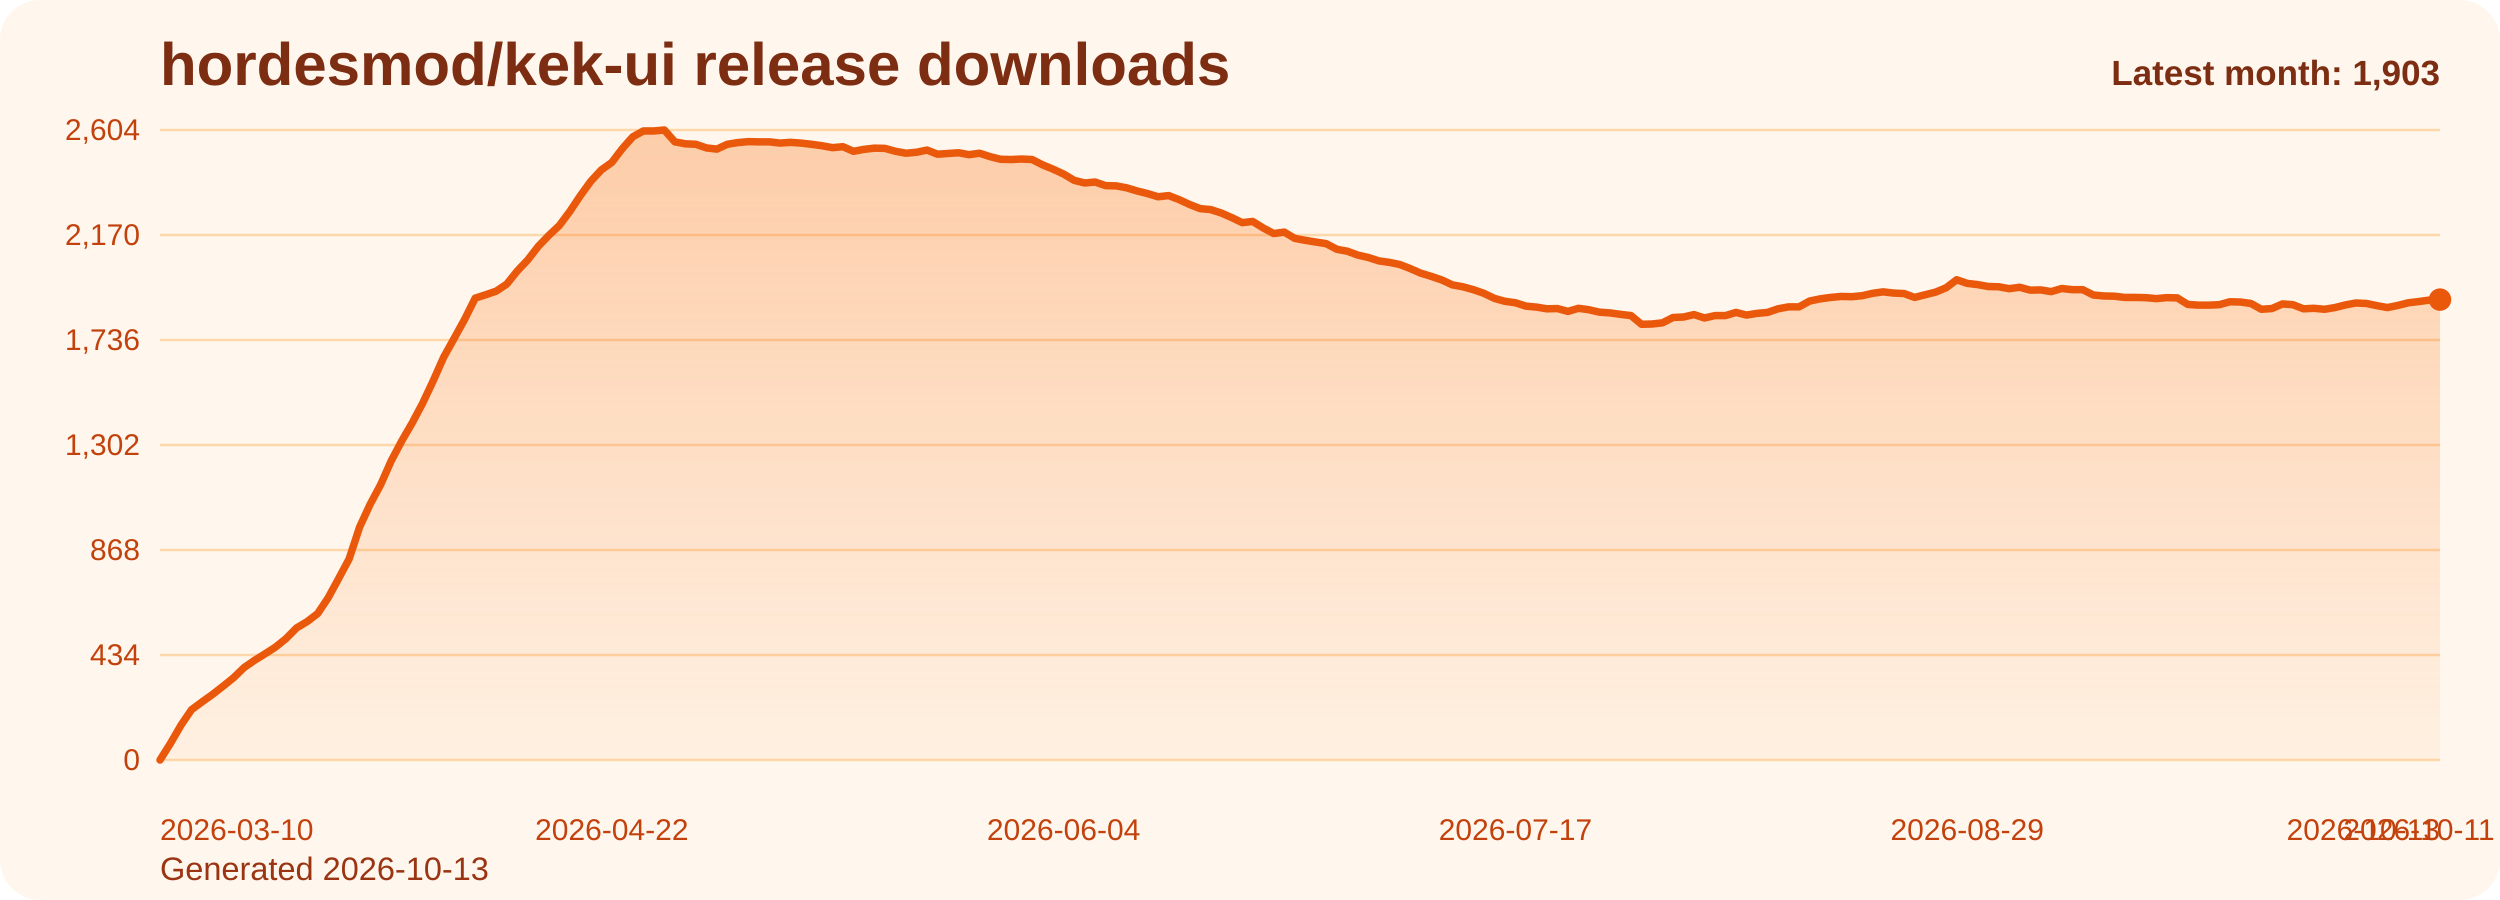
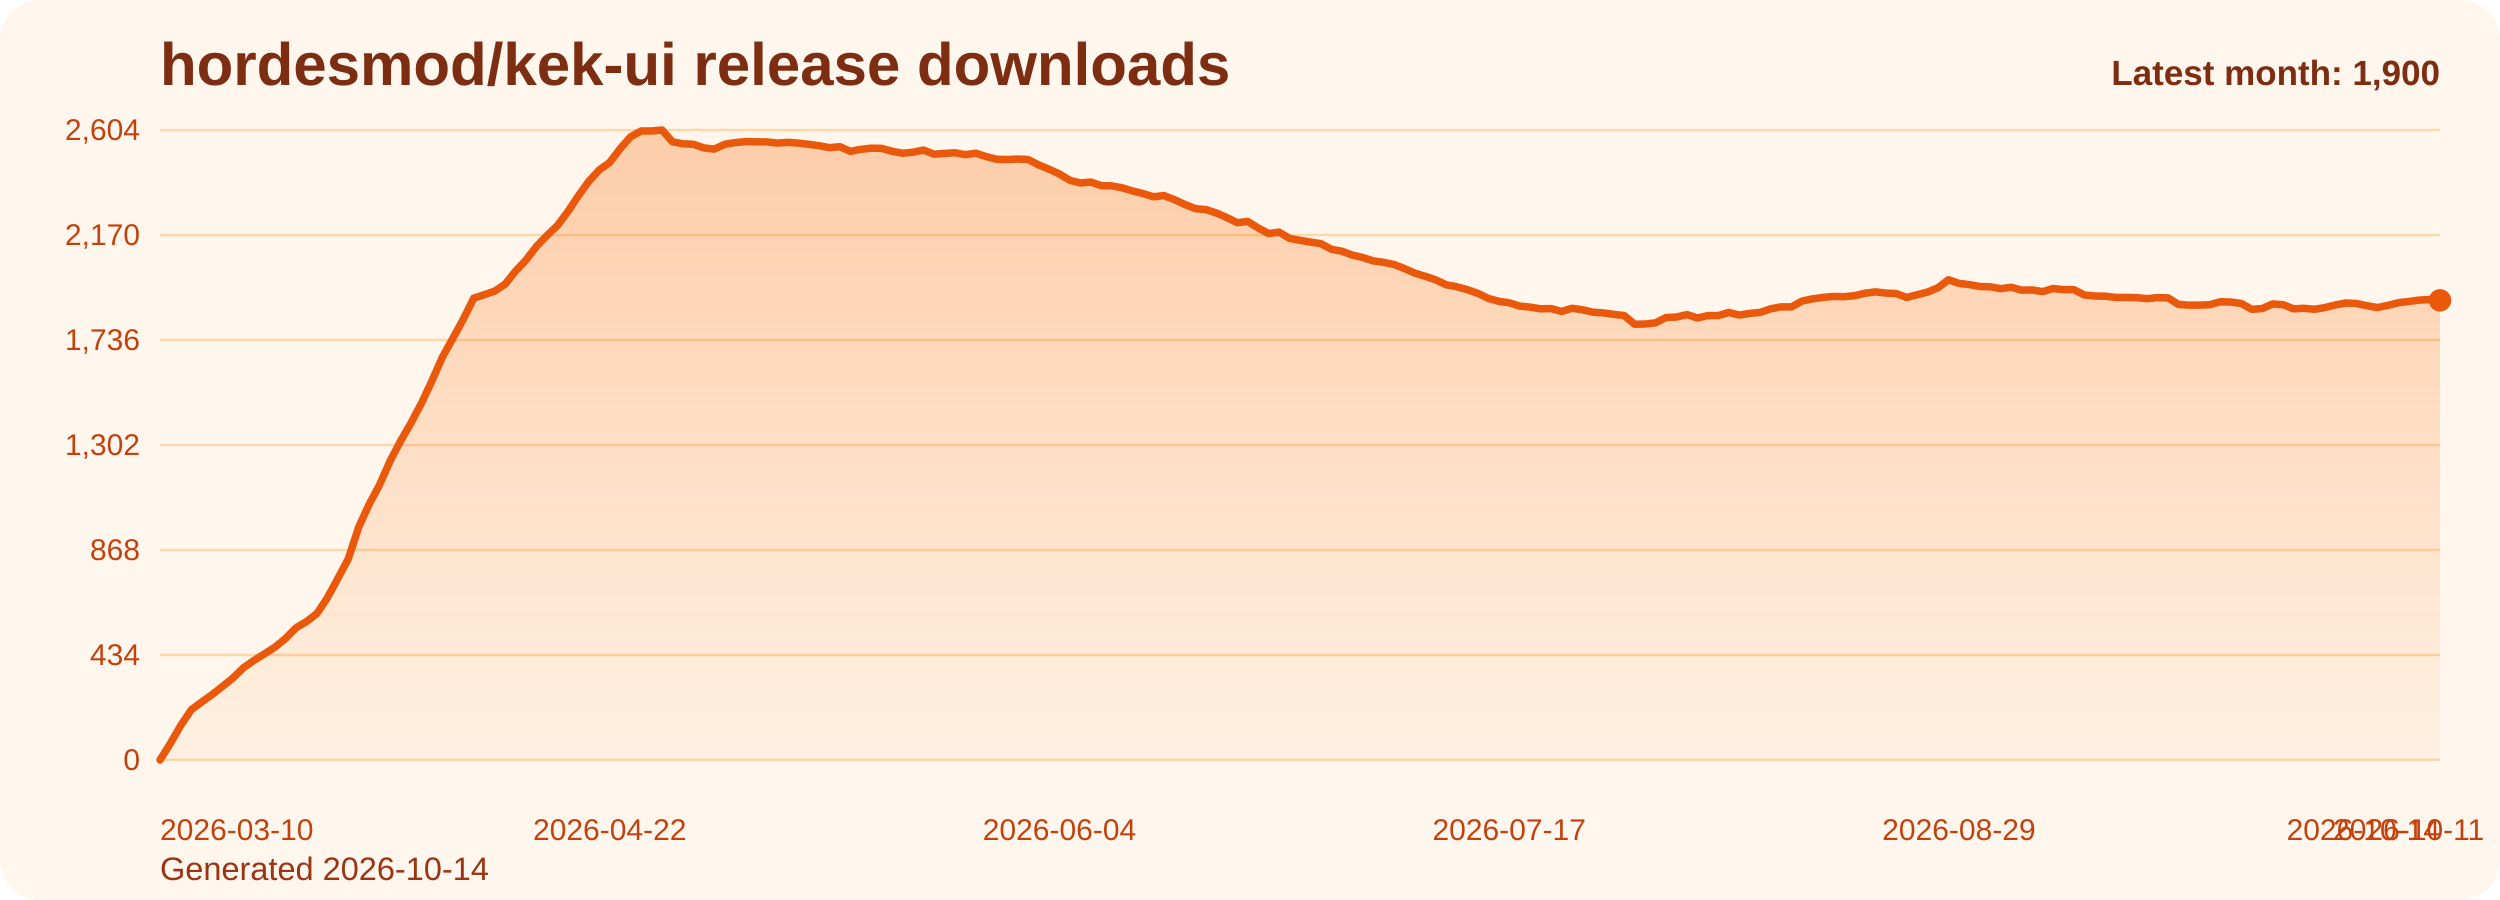
<svg xmlns="http://www.w3.org/2000/svg" viewBox="0 0 1000 360" role="img" aria-label="hordesmod/kek-ui release downloads chart">
  <defs>
    <linearGradient id="fill-monthly-orange" x1="0" y1="0" x2="0" y2="1">
      <stop offset="0%" stop-color="#f97316" stop-opacity="0.32" />
      <stop offset="100%" stop-color="#f97316" stop-opacity="0.05" />
    </linearGradient>
    <style>
      .bg { fill: #fff7ed; }
      .title { font: 700 24px Arial, sans-serif; fill: #7c2d12; }
      .sub { font: 400 13px Arial, sans-serif; fill: #9a3412; }
      .grid { stroke: #fed7aa; stroke-width: 1; }
      .axis { font: 400 12px Arial, sans-serif; fill: #c2410c; }
      .line { fill: none; stroke: #ea580c; stroke-width: 3; stroke-linecap: round; stroke-linejoin: round; }
      .dot { fill: #ea580c; }
      .value { font: 600 11px Arial, sans-serif; fill: #9a3412; }
      .latest { font: 700 14px Arial, sans-serif; fill: #7c2d12; }
    </style>
  </defs>
  <rect class="bg" x="0" y="0" width="1000" height="360" rx="16" />
  <text class="title" x="64" y="34">hordesmod/kek-ui release downloads</text>
-   <text class="sub" x="64" y="352">Generated 2026-10-13</text>
+   <text class="sub" x="64" y="352">Generated 2026-10-14</text>
  <line x1="64" y1="52.00" x2="976" y2="52.00" class="grid" />
  <text x="56" y="56.00" text-anchor="end" class="axis">2,604</text>
  <line x1="64" y1="94.00" x2="976" y2="94.00" class="grid" />
  <text x="56" y="98.00" text-anchor="end" class="axis">2,170</text>
  <line x1="64" y1="136.00" x2="976" y2="136.00" class="grid" />
  <text x="56" y="140.00" text-anchor="end" class="axis">1,736</text>
  <line x1="64" y1="178.00" x2="976" y2="178.00" class="grid" />
  <text x="56" y="182.00" text-anchor="end" class="axis">1,302</text>
  <line x1="64" y1="220.00" x2="976" y2="220.00" class="grid" />
  <text x="56" y="224.00" text-anchor="end" class="axis">868</text>
  <line x1="64" y1="262.00" x2="976" y2="262.00" class="grid" />
  <text x="56" y="266.00" text-anchor="end" class="axis">434</text>
  <line x1="64" y1="304.00" x2="976" y2="304.00" class="grid" />
  <text x="56" y="308.00" text-anchor="end" class="axis">0</text>
-   <path d="M 64.00 304 L 64.00 304.00 L 68.20 297.32 L 72.41 290.06 L 76.61 283.87 L 80.81 280.77 L 85.01 277.77 L 89.22 274.48 L 93.42 271.10 L 97.62 267.03 L 101.82 264.13 L 106.03 261.52 L 110.23 258.81 L 114.43 255.42 L 118.64 251.16 L 122.84 248.65 L 127.04 245.45 L 131.24 239.16 L 135.45 231.42 L 139.65 223.58 L 143.85 210.81 L 148.06 201.71 L 152.26 193.87 L 156.46 184.39 L 160.66 176.45 L 164.87 169.19 L 169.07 161.26 L 173.27 152.35 L 177.47 142.87 L 181.68 135.32 L 185.88 127.68 L 190.08 119.26 L 194.29 117.90 L 198.49 116.45 L 202.69 113.65 L 206.89 108.42 L 211.10 103.97 L 215.30 98.55 L 219.50 94.19 L 223.71 90.23 L 227.91 84.61 L 232.11 78.32 L 236.31 72.52 L 240.52 67.97 L 244.72 64.97 L 248.92 59.45 L 253.12 54.71 L 257.33 52.39 L 261.53 52.39 L 265.73 52.00 L 269.94 56.74 L 274.14 57.52 L 278.34 57.71 L 282.54 59.16 L 286.75 59.65 L 290.95 57.71 L 295.15 57.03 L 299.35 56.65 L 303.56 56.74 L 307.76 56.74 L 311.96 57.23 L 316.17 56.94 L 320.37 57.23 L 324.57 57.71 L 328.77 58.29 L 332.98 59.06 L 337.18 58.68 L 341.38 60.52 L 345.59 59.74 L 349.79 59.26 L 353.99 59.35 L 358.19 60.52 L 362.40 61.29 L 366.60 60.90 L 370.80 60.03 L 375.00 61.68 L 379.21 61.39 L 383.41 61.10 L 387.61 61.87 L 391.82 61.29 L 396.02 62.65 L 400.22 63.71 L 404.42 63.81 L 408.63 63.61 L 412.83 63.81 L 417.03 65.94 L 421.24 67.68 L 425.44 69.61 L 429.64 72.13 L 433.84 73.19 L 438.05 72.81 L 442.25 74.26 L 446.45 74.35 L 450.65 75.13 L 454.86 76.39 L 459.06 77.45 L 463.26 78.71 L 467.47 78.23 L 471.67 79.87 L 475.87 81.81 L 480.07 83.45 L 484.28 83.84 L 488.48 85.19 L 492.68 87.03 L 496.88 89.06 L 501.09 88.58 L 505.29 91.19 L 509.49 93.42 L 513.70 92.84 L 517.90 95.35 L 522.10 96.13 L 526.30 96.81 L 530.51 97.48 L 534.71 99.71 L 538.91 100.48 L 543.12 102.03 L 547.32 103.00 L 551.52 104.35 L 555.72 104.94 L 559.93 105.81 L 564.13 107.45 L 568.33 109.29 L 572.53 110.55 L 576.74 112.00 L 580.94 113.94 L 585.14 114.71 L 589.35 115.87 L 593.55 117.32 L 597.75 119.35 L 601.95 120.52 L 606.16 121.10 L 610.36 122.45 L 614.56 122.84 L 618.76 123.52 L 622.97 123.42 L 627.17 124.58 L 631.37 123.32 L 635.58 123.90 L 639.78 124.87 L 643.98 125.16 L 648.18 125.74 L 652.39 126.23 L 656.59 129.71 L 660.79 129.61 L 665.00 129.13 L 669.20 127.00 L 673.40 126.81 L 677.60 125.84 L 681.81 127.19 L 686.01 126.23 L 690.21 126.23 L 694.41 124.97 L 698.62 126.03 L 702.82 125.35 L 707.02 124.97 L 711.23 123.52 L 715.43 122.74 L 719.63 122.74 L 723.83 120.42 L 728.04 119.55 L 732.24 118.97 L 736.44 118.58 L 740.65 118.68 L 744.85 118.29 L 749.05 117.32 L 753.25 116.74 L 757.46 117.23 L 761.66 117.42 L 765.86 118.97 L 770.06 117.90 L 774.27 116.84 L 778.47 115.10 L 782.67 111.90 L 786.88 113.35 L 791.08 113.84 L 795.28 114.61 L 799.48 114.71 L 803.69 115.48 L 807.89 114.90 L 812.09 116.06 L 816.29 115.97 L 820.50 116.65 L 824.70 115.39 L 828.90 115.87 L 833.11 115.87 L 837.31 118.00 L 841.51 118.39 L 845.71 118.48 L 849.92 118.97 L 854.12 118.97 L 858.32 119.06 L 862.53 119.45 L 866.73 119.06 L 870.93 119.16 L 875.13 121.77 L 879.34 122.06 L 883.54 122.06 L 887.74 121.87 L 891.94 120.71 L 896.15 120.81 L 900.35 121.39 L 904.55 123.71 L 908.76 123.42 L 912.96 121.58 L 917.16 121.87 L 921.36 123.52 L 925.57 123.32 L 929.77 123.71 L 933.97 123.03 L 938.18 121.97 L 942.38 121.19 L 946.58 121.39 L 950.78 122.26 L 954.99 123.03 L 959.19 122.16 L 963.39 121.10 L 967.59 120.61 L 971.80 120.03 L 976.00 119.84 L 976.00 304 Z" fill="url(#fill-monthly-orange)" />
-   <polyline class="line" points="64.00,304.00 68.20,297.32 72.41,290.06 76.61,283.87 80.81,280.77 85.01,277.77 89.22,274.48 93.42,271.10 97.62,267.03 101.82,264.13 106.03,261.52 110.23,258.81 114.43,255.42 118.64,251.16 122.84,248.65 127.04,245.45 131.24,239.16 135.45,231.42 139.65,223.58 143.85,210.81 148.06,201.71 152.26,193.87 156.46,184.39 160.66,176.45 164.87,169.19 169.07,161.26 173.27,152.35 177.47,142.87 181.68,135.32 185.88,127.68 190.08,119.26 194.29,117.90 198.49,116.45 202.69,113.65 206.89,108.42 211.10,103.97 215.30,98.55 219.50,94.19 223.71,90.23 227.91,84.61 232.11,78.32 236.31,72.52 240.52,67.97 244.72,64.97 248.92,59.45 253.12,54.71 257.33,52.39 261.53,52.39 265.73,52.00 269.94,56.74 274.14,57.52 278.34,57.71 282.54,59.16 286.75,59.65 290.95,57.71 295.15,57.03 299.35,56.65 303.56,56.74 307.76,56.74 311.96,57.23 316.17,56.94 320.37,57.23 324.57,57.71 328.77,58.29 332.98,59.06 337.18,58.68 341.38,60.52 345.59,59.74 349.79,59.26 353.99,59.35 358.19,60.52 362.40,61.29 366.60,60.90 370.80,60.03 375.00,61.68 379.21,61.39 383.41,61.10 387.61,61.87 391.82,61.29 396.02,62.65 400.22,63.71 404.42,63.81 408.63,63.61 412.83,63.81 417.03,65.94 421.24,67.68 425.44,69.61 429.64,72.13 433.84,73.19 438.05,72.81 442.25,74.26 446.45,74.35 450.65,75.13 454.86,76.39 459.06,77.45 463.26,78.71 467.47,78.23 471.67,79.87 475.87,81.81 480.07,83.45 484.28,83.84 488.48,85.19 492.68,87.03 496.88,89.06 501.09,88.58 505.29,91.19 509.49,93.42 513.70,92.84 517.90,95.35 522.10,96.13 526.30,96.81 530.51,97.48 534.71,99.71 538.91,100.48 543.12,102.03 547.32,103.00 551.52,104.35 555.72,104.94 559.93,105.81 564.13,107.45 568.33,109.29 572.53,110.55 576.74,112.00 580.94,113.94 585.14,114.71 589.35,115.87 593.55,117.32 597.75,119.35 601.95,120.52 606.16,121.10 610.36,122.45 614.56,122.84 618.76,123.52 622.97,123.42 627.17,124.58 631.37,123.32 635.58,123.90 639.78,124.87 643.98,125.16 648.18,125.74 652.39,126.23 656.59,129.71 660.79,129.61 665.00,129.13 669.20,127.00 673.40,126.81 677.60,125.84 681.81,127.19 686.01,126.23 690.21,126.23 694.41,124.97 698.62,126.03 702.82,125.35 707.02,124.97 711.23,123.52 715.43,122.74 719.63,122.74 723.83,120.42 728.04,119.55 732.24,118.97 736.44,118.58 740.65,118.68 744.85,118.29 749.05,117.32 753.25,116.74 757.46,117.23 761.66,117.42 765.86,118.97 770.06,117.90 774.27,116.84 778.47,115.10 782.67,111.90 786.88,113.35 791.08,113.84 795.28,114.61 799.48,114.71 803.69,115.48 807.89,114.90 812.09,116.06 816.29,115.97 820.50,116.65 824.70,115.39 828.90,115.87 833.11,115.87 837.31,118.00 841.51,118.39 845.71,118.48 849.92,118.97 854.12,118.97 858.32,119.06 862.53,119.45 866.73,119.06 870.93,119.16 875.13,121.77 879.34,122.06 883.54,122.06 887.74,121.87 891.94,120.71 896.15,120.81 900.35,121.39 904.55,123.71 908.76,123.42 912.96,121.58 917.16,121.87 921.36,123.52 925.57,123.32 929.77,123.71 933.97,123.03 938.18,121.97 942.38,121.19 946.58,121.39 950.78,122.26 954.99,123.03 959.19,122.16 963.39,121.10 967.59,120.61 971.80,120.03 976.00,119.84" />
-   <circle class="dot" cx="976.00" cy="119.84" r="4.5" />
+   <path d="M 64.00 304 L 64.00 304.00 L 68.18 297.32 L 72.37 290.06 L 76.55 283.87 L 80.73 280.77 L 84.92 277.77 L 89.10 274.48 L 93.28 271.10 L 97.47 267.03 L 101.65 264.13 L 105.83 261.52 L 110.02 258.81 L 114.20 255.42 L 118.39 251.16 L 122.57 248.65 L 126.75 245.45 L 130.94 239.16 L 135.12 231.42 L 139.30 223.58 L 143.49 210.81 L 147.67 201.71 L 151.85 193.87 L 156.04 184.39 L 160.22 176.45 L 164.40 169.19 L 168.59 161.26 L 172.77 152.35 L 176.95 142.87 L 181.14 135.32 L 185.32 127.68 L 189.50 119.26 L 193.69 117.90 L 197.87 116.45 L 202.06 113.65 L 206.24 108.42 L 210.42 103.97 L 214.61 98.55 L 218.79 94.19 L 222.97 90.23 L 227.16 84.61 L 231.34 78.32 L 235.52 72.52 L 239.71 67.97 L 243.89 64.97 L 248.07 59.45 L 252.26 54.71 L 256.44 52.39 L 260.62 52.39 L 264.81 52.00 L 268.99 56.74 L 273.17 57.52 L 277.36 57.71 L 281.54 59.16 L 285.72 59.65 L 289.91 57.71 L 294.09 57.03 L 298.28 56.65 L 302.46 56.74 L 306.64 56.74 L 310.83 57.23 L 315.01 56.94 L 319.19 57.23 L 323.38 57.71 L 327.56 58.29 L 331.74 59.06 L 335.93 58.68 L 340.11 60.52 L 344.29 59.74 L 348.48 59.26 L 352.66 59.35 L 356.84 60.52 L 361.03 61.29 L 365.21 60.90 L 369.39 60.03 L 373.58 61.68 L 377.76 61.39 L 381.94 61.10 L 386.13 61.87 L 390.31 61.29 L 394.50 62.65 L 398.68 63.71 L 402.86 63.81 L 407.05 63.61 L 411.23 63.81 L 415.41 65.94 L 419.60 67.68 L 423.78 69.61 L 427.96 72.13 L 432.15 73.19 L 436.33 72.81 L 440.51 74.26 L 444.70 74.35 L 448.88 75.13 L 453.06 76.39 L 457.25 77.45 L 461.43 78.71 L 465.61 78.23 L 469.80 79.87 L 473.98 81.81 L 478.17 83.45 L 482.35 83.84 L 486.53 85.19 L 490.72 87.03 L 494.90 89.06 L 499.08 88.58 L 503.27 91.19 L 507.45 93.42 L 511.63 92.84 L 515.82 95.35 L 520.00 96.13 L 524.18 96.81 L 528.37 97.48 L 532.55 99.71 L 536.73 100.48 L 540.92 102.03 L 545.10 103.00 L 549.28 104.35 L 553.47 104.94 L 557.65 105.81 L 561.83 107.45 L 566.02 109.29 L 570.20 110.55 L 574.39 112.00 L 578.57 113.94 L 582.75 114.71 L 586.94 115.87 L 591.12 117.32 L 595.30 119.35 L 599.49 120.52 L 603.67 121.10 L 607.85 122.45 L 612.04 122.84 L 616.22 123.52 L 620.40 123.42 L 624.59 124.58 L 628.77 123.32 L 632.95 123.90 L 637.14 124.87 L 641.32 125.16 L 645.50 125.74 L 649.69 126.23 L 653.87 129.71 L 658.06 129.61 L 662.24 129.13 L 666.42 127.00 L 670.61 126.81 L 674.79 125.84 L 678.97 127.19 L 683.16 126.23 L 687.34 126.23 L 691.52 124.97 L 695.71 126.03 L 699.89 125.35 L 704.07 124.97 L 708.26 123.52 L 712.44 122.74 L 716.62 122.74 L 720.81 120.42 L 724.99 119.55 L 729.17 118.97 L 733.36 118.58 L 737.54 118.68 L 741.72 118.29 L 745.91 117.32 L 750.09 116.74 L 754.28 117.23 L 758.46 117.42 L 762.64 118.97 L 766.83 117.90 L 771.01 116.84 L 775.19 115.10 L 779.38 111.90 L 783.56 113.35 L 787.74 113.84 L 791.93 114.61 L 796.11 114.71 L 800.29 115.48 L 804.48 114.90 L 808.66 116.06 L 812.84 115.97 L 817.03 116.65 L 821.21 115.39 L 825.39 115.87 L 829.58 115.87 L 833.76 118.00 L 837.94 118.39 L 842.13 118.48 L 846.31 118.97 L 850.50 118.97 L 854.68 119.06 L 858.86 119.45 L 863.05 119.06 L 867.23 119.16 L 871.41 121.77 L 875.60 122.06 L 879.78 122.06 L 883.96 121.87 L 888.15 120.71 L 892.33 120.81 L 896.51 121.39 L 900.70 123.71 L 904.88 123.42 L 909.06 121.58 L 913.25 121.87 L 917.43 123.52 L 921.61 123.32 L 925.80 123.71 L 929.98 123.03 L 934.17 121.97 L 938.35 121.19 L 942.53 121.39 L 946.72 122.26 L 950.90 123.03 L 955.08 122.16 L 959.27 121.10 L 963.45 120.61 L 967.63 120.03 L 971.82 119.84 L 976.00 120.13 L 976.00 304 Z" fill="url(#fill-monthly-orange)" />
+   <polyline class="line" points="64.00,304.00 68.18,297.32 72.37,290.06 76.55,283.87 80.73,280.77 84.92,277.77 89.10,274.48 93.28,271.10 97.47,267.03 101.65,264.13 105.83,261.52 110.02,258.81 114.20,255.42 118.39,251.16 122.57,248.65 126.75,245.45 130.94,239.16 135.12,231.42 139.30,223.58 143.49,210.81 147.67,201.71 151.85,193.87 156.04,184.39 160.22,176.45 164.40,169.19 168.59,161.26 172.77,152.35 176.95,142.87 181.14,135.32 185.32,127.68 189.50,119.26 193.69,117.90 197.87,116.45 202.06,113.65 206.24,108.42 210.42,103.97 214.61,98.55 218.79,94.19 222.97,90.23 227.16,84.61 231.34,78.32 235.52,72.52 239.71,67.97 243.89,64.97 248.07,59.45 252.26,54.71 256.44,52.39 260.62,52.39 264.81,52.00 268.99,56.74 273.17,57.52 277.36,57.71 281.54,59.16 285.72,59.65 289.91,57.71 294.09,57.03 298.28,56.65 302.46,56.74 306.64,56.74 310.83,57.23 315.01,56.94 319.19,57.23 323.38,57.71 327.56,58.29 331.74,59.06 335.93,58.68 340.11,60.52 344.29,59.74 348.48,59.26 352.66,59.35 356.84,60.52 361.03,61.29 365.21,60.90 369.39,60.03 373.58,61.68 377.76,61.39 381.94,61.10 386.13,61.87 390.31,61.29 394.50,62.65 398.68,63.71 402.86,63.81 407.05,63.61 411.23,63.81 415.41,65.94 419.60,67.68 423.78,69.61 427.96,72.13 432.15,73.19 436.33,72.81 440.51,74.26 444.70,74.35 448.88,75.13 453.06,76.39 457.25,77.45 461.43,78.71 465.61,78.23 469.80,79.87 473.98,81.81 478.17,83.45 482.35,83.84 486.53,85.19 490.72,87.03 494.90,89.06 499.08,88.58 503.27,91.19 507.45,93.42 511.63,92.84 515.82,95.35 520.00,96.13 524.18,96.81 528.37,97.48 532.55,99.71 536.73,100.48 540.92,102.03 545.10,103.00 549.28,104.35 553.47,104.94 557.65,105.81 561.83,107.45 566.02,109.29 570.20,110.55 574.39,112.00 578.57,113.94 582.75,114.71 586.94,115.87 591.12,117.32 595.30,119.35 599.49,120.52 603.67,121.10 607.85,122.45 612.04,122.84 616.22,123.52 620.40,123.42 624.59,124.58 628.77,123.32 632.95,123.90 637.14,124.87 641.32,125.16 645.50,125.74 649.69,126.23 653.87,129.71 658.06,129.61 662.24,129.13 666.42,127.00 670.61,126.81 674.79,125.84 678.97,127.19 683.16,126.23 687.34,126.23 691.52,124.97 695.71,126.03 699.89,125.35 704.07,124.97 708.26,123.52 712.44,122.74 716.62,122.74 720.81,120.42 724.99,119.55 729.17,118.97 733.36,118.58 737.54,118.68 741.72,118.29 745.91,117.32 750.09,116.74 754.28,117.23 758.46,117.42 762.64,118.97 766.83,117.90 771.01,116.84 775.19,115.10 779.38,111.90 783.56,113.35 787.74,113.84 791.93,114.61 796.11,114.71 800.29,115.48 804.48,114.90 808.66,116.06 812.84,115.97 817.03,116.65 821.21,115.39 825.39,115.87 829.58,115.87 833.76,118.00 837.94,118.39 842.13,118.48 846.31,118.97 850.50,118.97 854.68,119.06 858.86,119.45 863.05,119.06 867.23,119.16 871.41,121.77 875.60,122.06 879.78,122.06 883.96,121.87 888.15,120.71 892.33,120.81 896.51,121.39 900.70,123.71 904.88,123.42 909.06,121.58 913.25,121.87 917.43,123.52 921.61,123.32 925.80,123.71 929.98,123.03 934.17,121.97 938.35,121.19 942.53,121.39 946.72,122.26 950.90,123.03 955.08,122.16 959.27,121.10 963.45,120.61 967.63,120.03 971.82,119.84 976.00,120.13" />
+   <circle class="dot" cx="976.00" cy="120.13" r="4.5" />
  <text class="axis" x="64.00" y="336" text-anchor="start">2026-03-10</text>
-   <text class="axis" x="244.72" y="336" text-anchor="middle">2026-04-22</text>
-   <text class="axis" x="425.44" y="336" text-anchor="middle">2026-06-04</text>
-   <text class="axis" x="606.16" y="336" text-anchor="middle">2026-07-17</text>
-   <text class="axis" x="786.88" y="336" text-anchor="middle">2026-08-29</text>
-   <text class="axis" x="967.59" y="336" text-anchor="middle">2026-10-11</text>
-   <text class="axis" x="976.00" y="336" text-anchor="end">2026-10-13</text>
-   <text class="latest" x="976" y="34" text-anchor="end">Latest month: 1,903</text>
+   <text class="axis" x="243.89" y="336" text-anchor="middle">2026-04-22</text>
+   <text class="axis" x="423.78" y="336" text-anchor="middle">2026-06-04</text>
+   <text class="axis" x="603.67" y="336" text-anchor="middle">2026-07-17</text>
+   <text class="axis" x="783.56" y="336" text-anchor="middle">2026-08-29</text>
+   <text class="axis" x="963.45" y="336" text-anchor="middle">2026-10-11</text>
+   <text class="axis" x="976.00" y="336" text-anchor="end">2026-10-14</text>
+   <text class="latest" x="976" y="34" text-anchor="end">Latest month: 1,900</text>
</svg>
